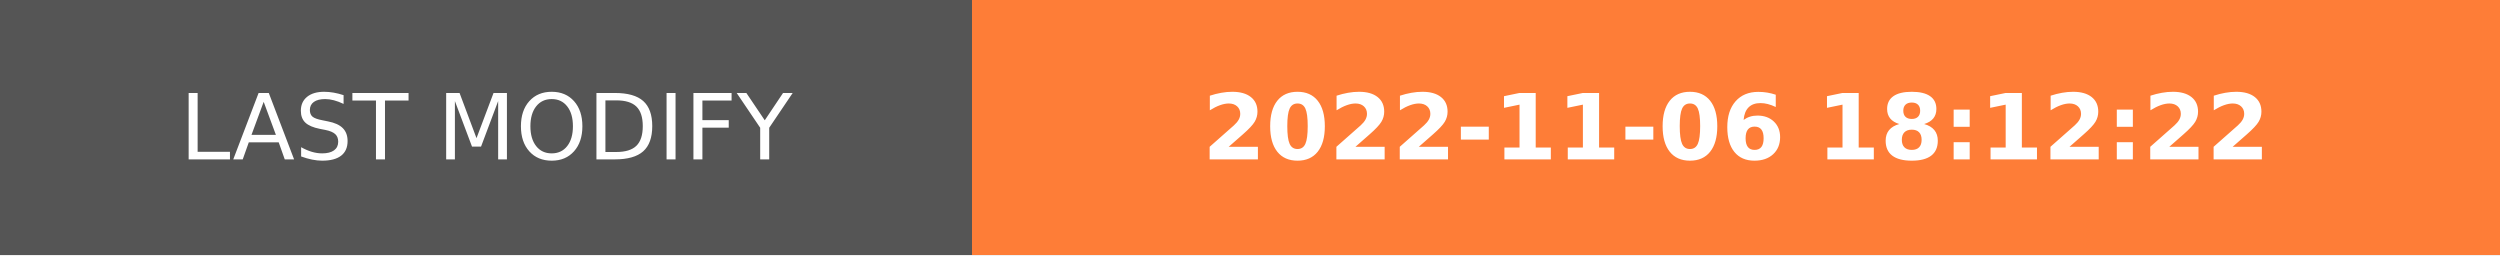
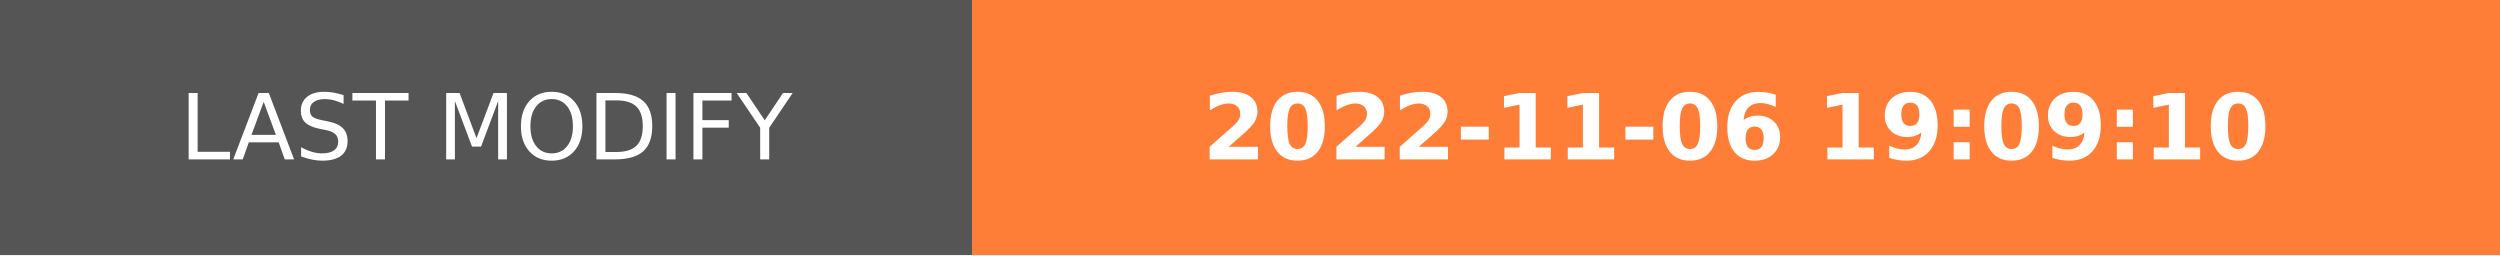
- <svg xmlns="http://www.w3.org/2000/svg" width="274.5" height="28" role="img" aria-label="LAST MODIFY: 2022-11-06 18:12:22">
+ <svg xmlns="http://www.w3.org/2000/svg" width="274.5" height="28" role="img" aria-label="LAST MODIFY: 2022-11-06 19:09:10">
  <g shape-rendering="crispEdges">
    <rect width="106.75" height="28" fill="#555" />
    <rect x="106.75" width="167.75" height="28" fill="#fe7d37" />
  </g>
  <g fill="#fff" text-anchor="middle" font-family="Verdana,Geneva,DejaVu Sans,sans-serif" text-rendering="geometricPrecision" font-size="100">
    <text transform="scale(.1)" x="533.75" y="175" textLength="827.5" fill="#fff">LAST MODIFY</text>
-     <text transform="scale(.1)" x="1906.25" y="175" textLength="1437.5" fill="#fff" font-weight="bold">2022-11-06 18:12:22</text>
+     <text transform="scale(.1)" x="1906.25" y="175" textLength="1437.5" fill="#fff" font-weight="bold">2022-11-06 19:09:10</text>
  </g>
</svg>
